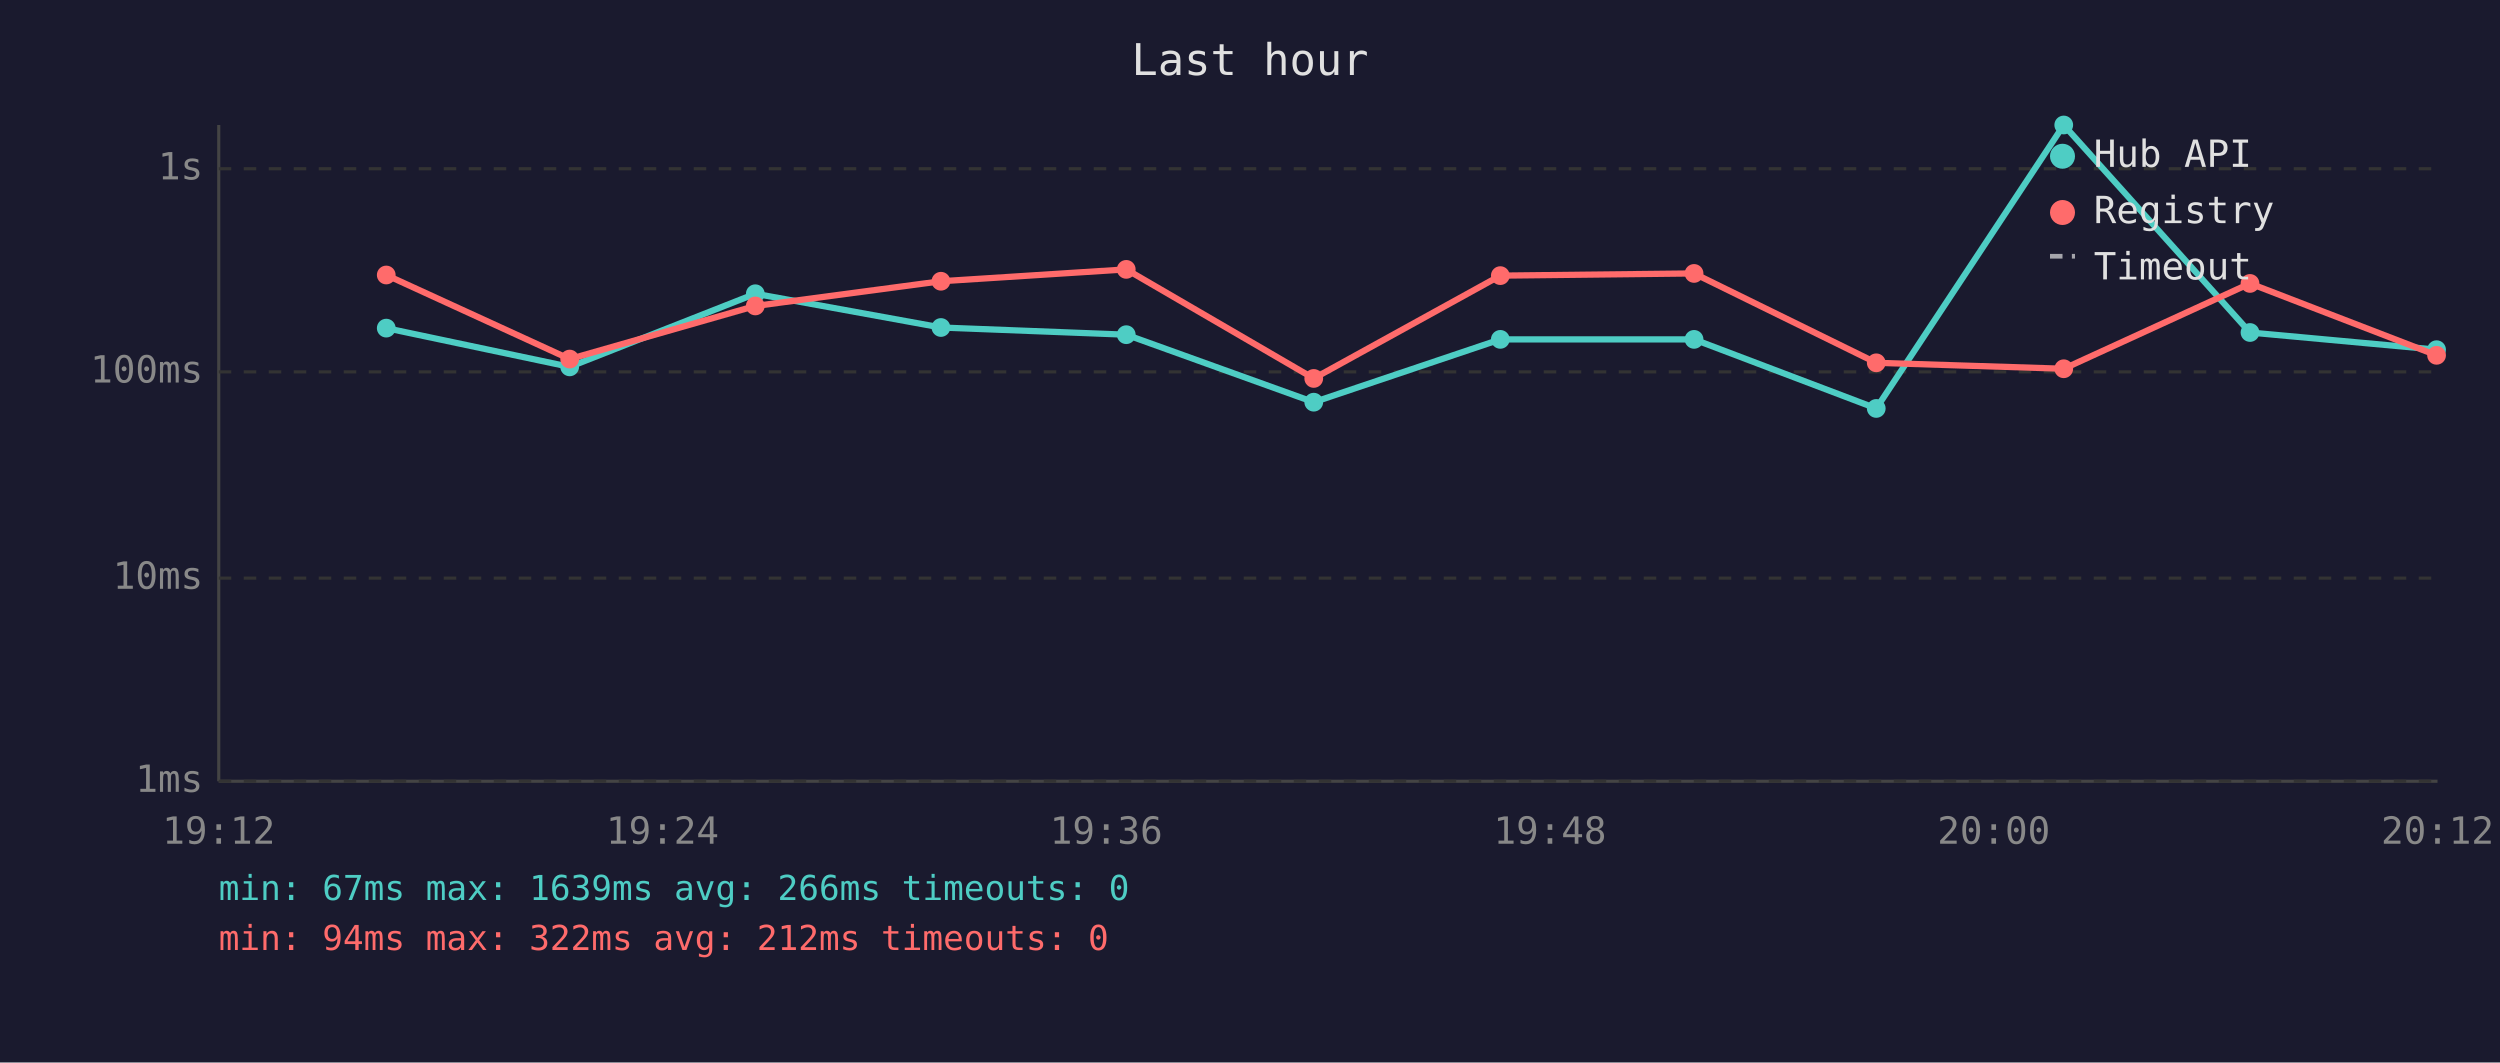
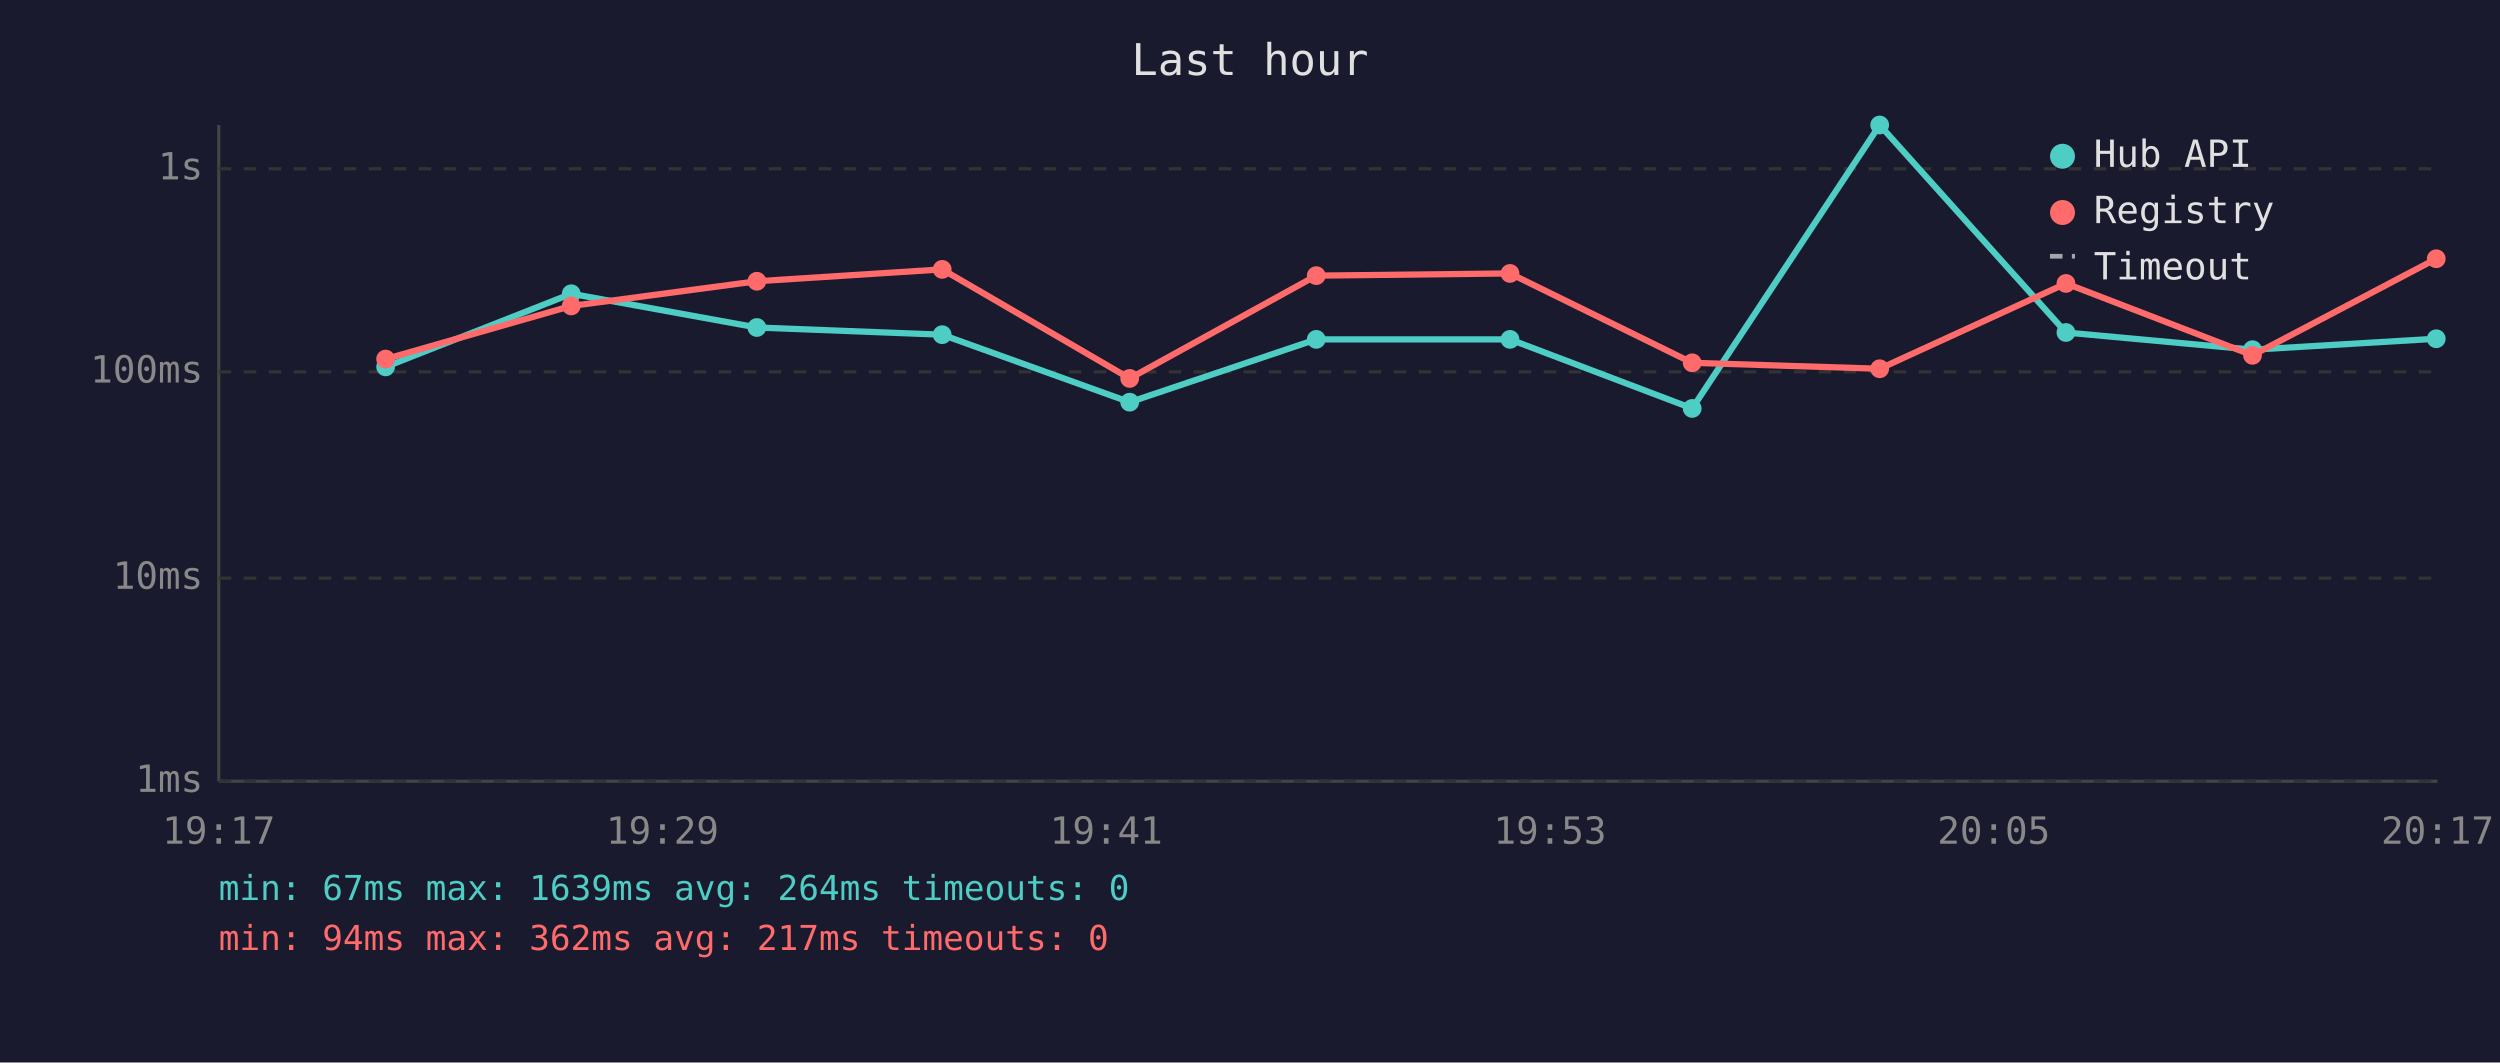
<svg xmlns="http://www.w3.org/2000/svg" viewBox="0 0 800 340" font-family="monospace" font-size="12">
  <rect width="800" height="340" fill="#1a1a2e" />
  <text x="400" y="24" fill="#e0e0e0" font-size="14" text-anchor="middle">Last hour</text>
  <line x1="70" y1="40" x2="70" y2="250" stroke="#444" stroke-width="1" />
  <line x1="70" y1="250" x2="780" y2="250" stroke="#444" stroke-width="1" />
  <line x1="70" y1="250" x2="780" y2="250" stroke="#333" stroke-width="1" stroke-dasharray="4" />
  <text x="65" y="250" fill="#888" text-anchor="end" dominant-baseline="middle">1ms</text>
  <line x1="70" y1="185" x2="780" y2="185" stroke="#333" stroke-width="1" stroke-dasharray="4" />
  <text x="65" y="185" fill="#888" text-anchor="end" dominant-baseline="middle">10ms</text>
  <line x1="70" y1="119" x2="780" y2="119" stroke="#333" stroke-width="1" stroke-dasharray="4" />
  <text x="65" y="119" fill="#888" text-anchor="end" dominant-baseline="middle">100ms</text>
  <line x1="70" y1="54" x2="780" y2="54" stroke="#333" stroke-width="1" stroke-dasharray="4" />
  <text x="65" y="54" fill="#888" text-anchor="end" dominant-baseline="middle">1s</text>
-   <text x="70" y="270" fill="#888" text-anchor="middle">19:12</text>
-   <text x="212" y="270" fill="#888" text-anchor="middle">19:24</text>
-   <text x="354" y="270" fill="#888" text-anchor="middle">19:36</text>
-   <text x="496" y="270" fill="#888" text-anchor="middle">19:48</text>
-   <text x="638" y="270" fill="#888" text-anchor="middle">20:00</text>
-   <text x="780" y="270" fill="#888" text-anchor="middle">20:12</text>
-   <polyline points="123.6,105.0 182.3,117.4 241.7,94.0 301.1,104.8 360.4,107.1 420.4,128.7 480.1,108.6 542.1,108.6 600.4,130.7 660.4,40.0 720.0,106.4 779.7,111.9" fill="none" stroke="#4ecdc4" stroke-width="2" opacity="1" />
-   <circle cx="123.6" cy="105.0" r="3" fill="#4ecdc4" />
-   <circle cx="182.3" cy="117.4" r="3" fill="#4ecdc4" />
-   <circle cx="241.7" cy="94.0" r="3" fill="#4ecdc4" />
-   <circle cx="301.1" cy="104.8" r="3" fill="#4ecdc4" />
-   <circle cx="360.4" cy="107.1" r="3" fill="#4ecdc4" />
-   <circle cx="420.4" cy="128.7" r="3" fill="#4ecdc4" />
-   <circle cx="480.1" cy="108.6" r="3" fill="#4ecdc4" />
-   <circle cx="542.1" cy="108.6" r="3" fill="#4ecdc4" />
-   <circle cx="600.4" cy="130.7" r="3" fill="#4ecdc4" />
-   <circle cx="660.4" cy="40.0" r="3" fill="#4ecdc4" />
-   <circle cx="720.0" cy="106.4" r="3" fill="#4ecdc4" />
-   <circle cx="779.7" cy="111.9" r="3" fill="#4ecdc4" />
-   <polyline points="123.6,88.0 182.3,114.9 241.7,97.9 301.1,90.0 360.4,86.2 420.4,121.1 480.1,88.2 542.1,87.5 600.4,116.1 660.4,118.0 720.0,90.7 779.7,113.7" fill="none" stroke="#ff6b6b" stroke-width="2" opacity="1" />
-   <circle cx="123.6" cy="88.0" r="3" fill="#ff6b6b" />
-   <circle cx="182.3" cy="114.9" r="3" fill="#ff6b6b" />
-   <circle cx="241.7" cy="97.9" r="3" fill="#ff6b6b" />
-   <circle cx="301.1" cy="90.0" r="3" fill="#ff6b6b" />
-   <circle cx="360.4" cy="86.2" r="3" fill="#ff6b6b" />
-   <circle cx="420.4" cy="121.1" r="3" fill="#ff6b6b" />
-   <circle cx="480.1" cy="88.2" r="3" fill="#ff6b6b" />
-   <circle cx="542.1" cy="87.5" r="3" fill="#ff6b6b" />
-   <circle cx="600.4" cy="116.1" r="3" fill="#ff6b6b" />
-   <circle cx="660.4" cy="118.0" r="3" fill="#ff6b6b" />
-   <circle cx="720.0" cy="90.7" r="3" fill="#ff6b6b" />
-   <circle cx="779.7" cy="113.7" r="3" fill="#ff6b6b" />
+   <text x="70" y="270" fill="#888" text-anchor="middle">19:17</text>
+   <text x="212" y="270" fill="#888" text-anchor="middle">19:29</text>
+   <text x="354" y="270" fill="#888" text-anchor="middle">19:41</text>
+   <text x="496" y="270" fill="#888" text-anchor="middle">19:53</text>
+   <text x="638" y="270" fill="#888" text-anchor="middle">20:05</text>
+   <text x="780" y="270" fill="#888" text-anchor="middle">20:17</text>
+   <polyline points="123.4,117.4 182.8,94.0 242.2,104.8 301.5,107.1 361.5,128.7 421.2,108.6 483.2,108.6 541.5,130.7 601.5,40.0 661.1,106.4 720.8,111.9 779.6,108.4" fill="none" stroke="#4ecdc4" stroke-width="2" opacity="1" />
+   <circle cx="123.4" cy="117.4" r="3" fill="#4ecdc4" />
+   <circle cx="182.8" cy="94.0" r="3" fill="#4ecdc4" />
+   <circle cx="242.2" cy="104.8" r="3" fill="#4ecdc4" />
+   <circle cx="301.5" cy="107.1" r="3" fill="#4ecdc4" />
+   <circle cx="361.5" cy="128.7" r="3" fill="#4ecdc4" />
+   <circle cx="421.2" cy="108.6" r="3" fill="#4ecdc4" />
+   <circle cx="483.2" cy="108.6" r="3" fill="#4ecdc4" />
+   <circle cx="541.5" cy="130.7" r="3" fill="#4ecdc4" />
+   <circle cx="601.5" cy="40.0" r="3" fill="#4ecdc4" />
+   <circle cx="661.1" cy="106.4" r="3" fill="#4ecdc4" />
+   <circle cx="720.8" cy="111.9" r="3" fill="#4ecdc4" />
+   <circle cx="779.6" cy="108.4" r="3" fill="#4ecdc4" />
+   <polyline points="123.4,114.9 182.8,97.9 242.2,90.0 301.5,86.2 361.5,121.1 421.2,88.2 483.2,87.5 541.5,116.1 601.5,118.0 661.1,90.7 720.8,113.7 779.6,82.8" fill="none" stroke="#ff6b6b" stroke-width="2" opacity="1" />
+   <circle cx="123.4" cy="114.9" r="3" fill="#ff6b6b" />
+   <circle cx="182.8" cy="97.9" r="3" fill="#ff6b6b" />
+   <circle cx="242.2" cy="90.0" r="3" fill="#ff6b6b" />
+   <circle cx="301.5" cy="86.2" r="3" fill="#ff6b6b" />
+   <circle cx="361.5" cy="121.1" r="3" fill="#ff6b6b" />
+   <circle cx="421.2" cy="88.2" r="3" fill="#ff6b6b" />
+   <circle cx="483.2" cy="87.5" r="3" fill="#ff6b6b" />
+   <circle cx="541.5" cy="116.1" r="3" fill="#ff6b6b" />
+   <circle cx="601.5" cy="118.0" r="3" fill="#ff6b6b" />
+   <circle cx="661.1" cy="90.7" r="3" fill="#ff6b6b" />
+   <circle cx="720.8" cy="113.7" r="3" fill="#ff6b6b" />
+   <circle cx="779.6" cy="82.8" r="3" fill="#ff6b6b" />
  <circle cx="660" cy="50" r="4" fill="#4ecdc4" />
  <text x="670" y="50" fill="#e0e0e0" dominant-baseline="middle">Hub API</text>
  <circle cx="660" cy="68" r="4" fill="#ff6b6b" />
  <text x="670" y="68" fill="#e0e0e0" dominant-baseline="middle">Registry</text>
  <line x1="656" y1="82" x2="664" y2="82" stroke="#e0e0e0" stroke-width="1.5" stroke-dasharray="4,3" opacity="0.7" />
  <text x="670" y="86" fill="#e0e0e0" dominant-baseline="middle">Timeout</text>
-   <text x="70" y="288" fill="#4ecdc4" font-size="11">min: 67ms  max: 1639ms  avg: 266ms  timeouts: 0</text>
-   <text x="70" y="304" fill="#ff6b6b" font-size="11">min: 94ms  max: 322ms  avg: 212ms  timeouts: 0</text>
+   <text x="70" y="288" fill="#4ecdc4" font-size="11">min: 67ms  max: 1639ms  avg: 264ms  timeouts: 0</text>
+   <text x="70" y="304" fill="#ff6b6b" font-size="11">min: 94ms  max: 362ms  avg: 217ms  timeouts: 0</text>
</svg>
